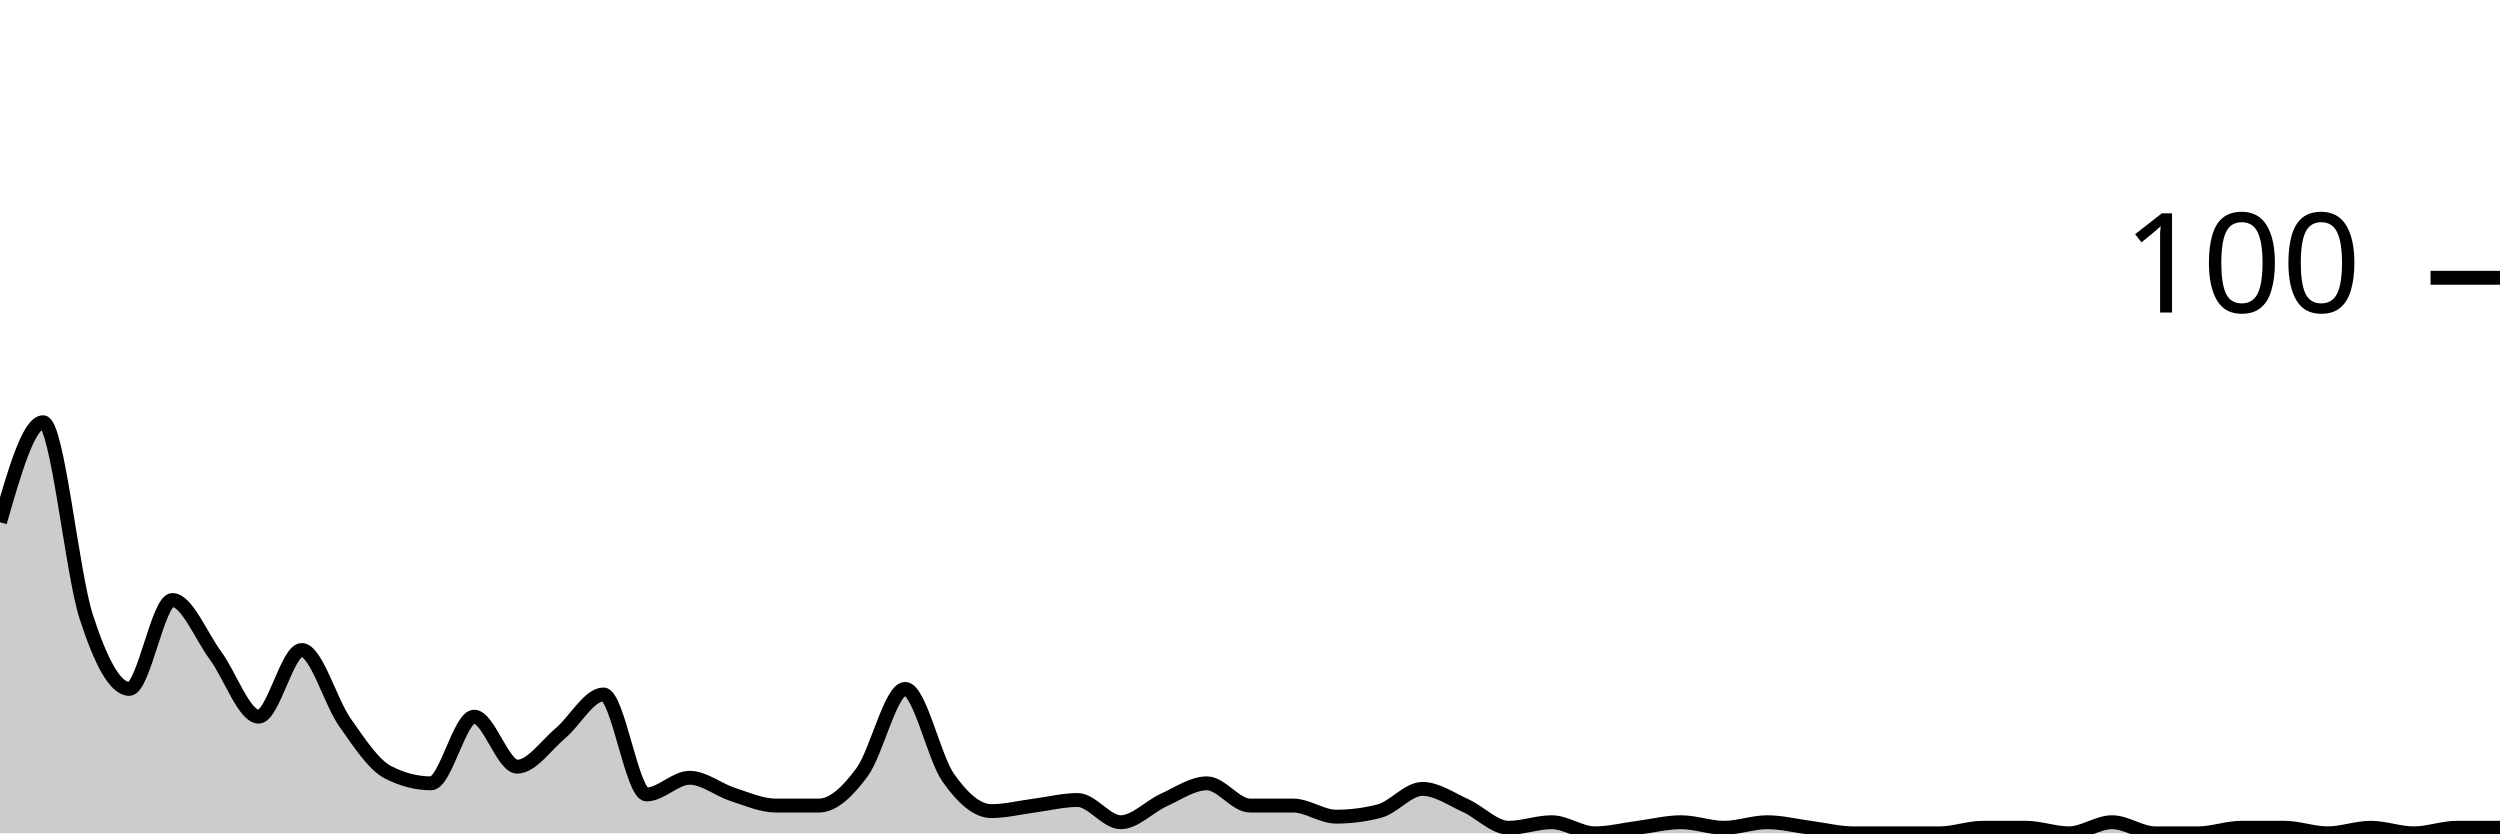
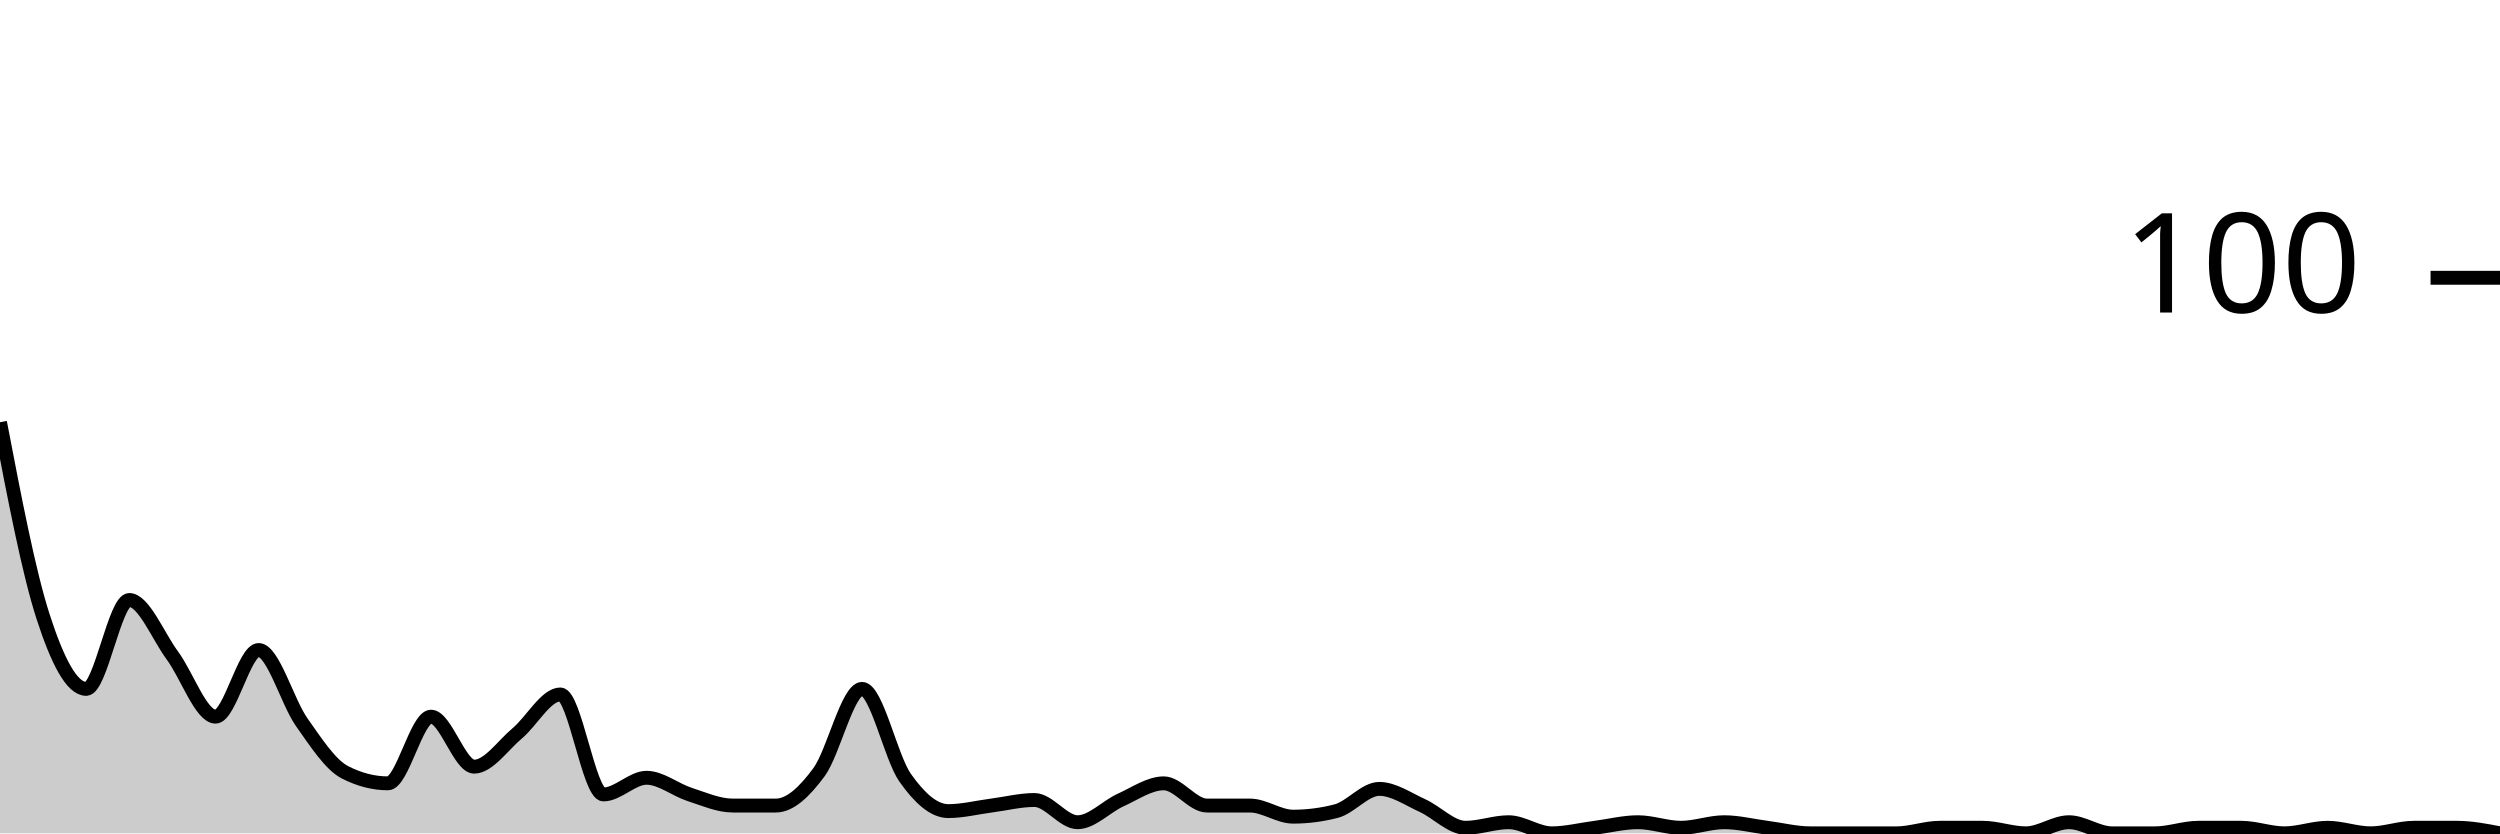
<svg xmlns="http://www.w3.org/2000/svg" viewBox="0 0 180 60">
  <g transform="translate(0,20)">
-     <path class="area" fill="rgba(0, 0, 0, 0.2)" d="M0,17.6C1.034,14,2.069,10.4,3.103,10.4C4.138,10.4,5.172,21.2,6.207,24.4C7.241,27.6,8.276,29.6,9.31,29.6C10.345,29.6,11.379,23.2,12.414,23.2C13.448,23.2,14.483,25.8,15.517,27.2C16.552,28.6,17.586,31.6,18.621,31.6C19.655,31.6,20.69,26.8,21.724,26.8C22.759,26.8,23.793,30.533,24.828,32C25.862,33.467,26.897,35.067,27.931,35.6C28.966,36.133,30,36.4,31.034,36.4C32.069,36.4,33.103,31.6,34.138,31.6C35.172,31.6,36.207,35.2,37.241,35.2C38.276,35.2,39.31,33.667,40.345,32.8C41.379,31.933,42.414,30,43.448,30C44.483,30,45.517,37.2,46.552,37.2C47.586,37.2,48.621,36,49.655,36C50.69,36,51.724,36.867,52.759,37.2C53.793,37.533,54.828,38,55.862,38C56.897,38,57.931,38,58.966,38C60,38,61.034,37,62.069,35.6C63.103,34.2,64.138,29.6,65.172,29.6C66.207,29.6,67.241,34.533,68.276,36C69.31,37.467,70.345,38.4,71.379,38.4C72.414,38.4,73.448,38.133,74.483,38C75.517,37.867,76.552,37.6,77.586,37.6C78.621,37.6,79.655,39.2,80.69,39.2C81.724,39.2,82.759,38.067,83.793,37.6C84.828,37.133,85.862,36.4,86.897,36.4C87.931,36.4,88.966,38,90,38C91.034,38,92.069,38,93.103,38C94.138,38,95.172,38.8,96.207,38.8C97.241,38.8,98.276,38.667,99.31,38.4C100.345,38.133,101.379,36.8,102.414,36.8C103.448,36.8,104.483,37.533,105.517,38C106.552,38.467,107.586,39.6,108.621,39.6C109.655,39.6,110.69,39.2,111.724,39.2C112.759,39.2,113.793,40,114.828,40C115.862,40,116.897,39.733,117.931,39.6C118.966,39.467,120,39.2,121.034,39.2C122.069,39.2,123.103,39.6,124.138,39.6C125.172,39.6,126.207,39.2,127.241,39.2C128.276,39.2,129.31,39.467,130.345,39.6C131.379,39.733,132.414,40,133.448,40C134.483,40,135.517,40,136.552,40C137.586,40,138.621,40,139.655,40C140.69,40,141.724,39.6,142.759,39.6C143.793,39.6,144.828,39.6,145.862,39.6C146.897,39.6,147.931,40,148.966,40C150,40,151.034,39.2,152.069,39.2C153.103,39.2,154.138,40,155.172,40C156.207,40,157.241,40,158.276,40C159.31,40,160.345,39.6,161.379,39.6C162.414,39.6,163.448,39.6,164.483,39.6C165.517,39.6,166.552,40,167.586,40C168.621,40,169.655,39.6,170.69,39.6C171.724,39.6,172.759,40,173.793,40C174.828,40,175.862,39.6,176.897,39.6C177.931,39.6,178.966,39.6,180,39.6L180,40C178.966,40,177.931,40,176.897,40C175.862,40,174.828,40,173.793,40C172.759,40,171.724,40,170.69,40C169.655,40,168.621,40,167.586,40C166.552,40,165.517,40,164.483,40C163.448,40,162.414,40,161.379,40C160.345,40,159.31,40,158.276,40C157.241,40,156.207,40,155.172,40C154.138,40,153.103,40,152.069,40C151.034,40,150,40,148.966,40C147.931,40,146.897,40,145.862,40C144.828,40,143.793,40,142.759,40C141.724,40,140.69,40,139.655,40C138.621,40,137.586,40,136.552,40C135.517,40,134.483,40,133.448,40C132.414,40,131.379,40,130.345,40C129.31,40,128.276,40,127.241,40C126.207,40,125.172,40,124.138,40C123.103,40,122.069,40,121.034,40C120,40,118.966,40,117.931,40C116.897,40,115.862,40,114.828,40C113.793,40,112.759,40,111.724,40C110.69,40,109.655,40,108.621,40C107.586,40,106.552,40,105.517,40C104.483,40,103.448,40,102.414,40C101.379,40,100.345,40,99.31,40C98.276,40,97.241,40,96.207,40C95.172,40,94.138,40,93.103,40C92.069,40,91.034,40,90,40C88.966,40,87.931,40,86.897,40C85.862,40,84.828,40,83.793,40C82.759,40,81.724,40,80.69,40C79.655,40,78.621,40,77.586,40C76.552,40,75.517,40,74.483,40C73.448,40,72.414,40,71.379,40C70.345,40,69.31,40,68.276,40C67.241,40,66.207,40,65.172,40C64.138,40,63.103,40,62.069,40C61.034,40,60,40,58.966,40C57.931,40,56.897,40,55.862,40C54.828,40,53.793,40,52.759,40C51.724,40,50.69,40,49.655,40C48.621,40,47.586,40,46.552,40C45.517,40,44.483,40,43.448,40C42.414,40,41.379,40,40.345,40C39.31,40,38.276,40,37.241,40C36.207,40,35.172,40,34.138,40C33.103,40,32.069,40,31.034,40C30,40,28.966,40,27.931,40C26.897,40,25.862,40,24.828,40C23.793,40,22.759,40,21.724,40C20.69,40,19.655,40,18.621,40C17.586,40,16.552,40,15.517,40C14.483,40,13.448,40,12.414,40C11.379,40,10.345,40,9.31,40C8.276,40,7.241,40,6.207,40C5.172,40,4.138,40,3.103,40C2.069,40,1.034,40,0,40Z" />
-     <path class="line" stroke="black" fill="none" d="M0,17.6C1.034,14,2.069,10.4,3.103,10.4C4.138,10.4,5.172,21.2,6.207,24.4C7.241,27.6,8.276,29.6,9.31,29.6C10.345,29.6,11.379,23.2,12.414,23.2C13.448,23.2,14.483,25.8,15.517,27.2C16.552,28.6,17.586,31.6,18.621,31.6C19.655,31.6,20.69,26.8,21.724,26.8C22.759,26.8,23.793,30.533,24.828,32C25.862,33.467,26.897,35.067,27.931,35.6C28.966,36.133,30,36.4,31.034,36.4C32.069,36.4,33.103,31.6,34.138,31.6C35.172,31.6,36.207,35.2,37.241,35.2C38.276,35.2,39.31,33.667,40.345,32.8C41.379,31.933,42.414,30,43.448,30C44.483,30,45.517,37.2,46.552,37.2C47.586,37.2,48.621,36,49.655,36C50.69,36,51.724,36.867,52.759,37.2C53.793,37.533,54.828,38,55.862,38C56.897,38,57.931,38,58.966,38C60,38,61.034,37,62.069,35.6C63.103,34.2,64.138,29.6,65.172,29.6C66.207,29.6,67.241,34.533,68.276,36C69.31,37.467,70.345,38.4,71.379,38.4C72.414,38.4,73.448,38.133,74.483,38C75.517,37.867,76.552,37.6,77.586,37.6C78.621,37.6,79.655,39.2,80.69,39.2C81.724,39.2,82.759,38.067,83.793,37.6C84.828,37.133,85.862,36.4,86.897,36.4C87.931,36.4,88.966,38,90,38C91.034,38,92.069,38,93.103,38C94.138,38,95.172,38.8,96.207,38.8C97.241,38.8,98.276,38.667,99.31,38.4C100.345,38.133,101.379,36.8,102.414,36.8C103.448,36.8,104.483,37.533,105.517,38C106.552,38.467,107.586,39.6,108.621,39.6C109.655,39.6,110.69,39.2,111.724,39.2C112.759,39.2,113.793,40,114.828,40C115.862,40,116.897,39.733,117.931,39.6C118.966,39.467,120,39.2,121.034,39.2C122.069,39.2,123.103,39.6,124.138,39.6C125.172,39.6,126.207,39.2,127.241,39.2C128.276,39.2,129.31,39.467,130.345,39.6C131.379,39.733,132.414,40,133.448,40C134.483,40,135.517,40,136.552,40C137.586,40,138.621,40,139.655,40C140.69,40,141.724,39.6,142.759,39.6C143.793,39.6,144.828,39.6,145.862,39.6C146.897,39.6,147.931,40,148.966,40C150,40,151.034,39.2,152.069,39.2C153.103,39.2,154.138,40,155.172,40C156.207,40,157.241,40,158.276,40C159.31,40,160.345,39.6,161.379,39.6C162.414,39.6,163.448,39.6,164.483,39.6C165.517,39.6,166.552,40,167.586,40C168.621,40,169.655,39.6,170.69,39.6C171.724,39.6,172.759,40,173.793,40C174.828,40,175.862,39.6,176.897,39.6C177.931,39.6,178.966,39.6,180,39.6" />
+     <path class="area" fill="rgba(0, 0, 0, 0.2)" d="M0,10.4C1.034,15.8,2.069,21.2,3.103,24.4C4.138,27.6,5.172,29.6,6.207,29.6C7.241,29.6,8.276,23.2,9.31,23.2C10.345,23.2,11.379,25.8,12.414,27.2C13.448,28.6,14.483,31.6,15.517,31.6C16.552,31.6,17.586,26.8,18.621,26.8C19.655,26.8,20.69,30.533,21.724,32C22.759,33.467,23.793,35.067,24.828,35.6C25.862,36.133,26.897,36.4,27.931,36.4C28.966,36.4,30,31.6,31.034,31.6C32.069,31.6,33.103,35.2,34.138,35.2C35.172,35.2,36.207,33.667,37.241,32.8C38.276,31.933,39.31,30,40.345,30C41.379,30,42.414,37.2,43.448,37.2C44.483,37.2,45.517,36,46.552,36C47.586,36,48.621,36.867,49.655,37.2C50.69,37.533,51.724,38,52.759,38C53.793,38,54.828,38,55.862,38C56.897,38,57.931,37,58.966,35.6C60,34.2,61.034,29.6,62.069,29.6C63.103,29.6,64.138,34.533,65.172,36C66.207,37.467,67.241,38.4,68.276,38.4C69.31,38.4,70.345,38.133,71.379,38C72.414,37.867,73.448,37.6,74.483,37.6C75.517,37.6,76.552,39.2,77.586,39.2C78.621,39.2,79.655,38.067,80.69,37.6C81.724,37.133,82.759,36.4,83.793,36.4C84.828,36.4,85.862,38,86.897,38C87.931,38,88.966,38,90,38C91.034,38,92.069,38.8,93.103,38.8C94.138,38.8,95.172,38.667,96.207,38.4C97.241,38.133,98.276,36.8,99.31,36.8C100.345,36.8,101.379,37.533,102.414,38C103.448,38.467,104.483,39.6,105.517,39.6C106.552,39.6,107.586,39.2,108.621,39.2C109.655,39.2,110.69,40,111.724,40C112.759,40,113.793,39.733,114.828,39.6C115.862,39.467,116.897,39.2,117.931,39.2C118.966,39.2,120,39.6,121.034,39.6C122.069,39.6,123.103,39.2,124.138,39.2C125.172,39.2,126.207,39.467,127.241,39.6C128.276,39.733,129.31,40,130.345,40C131.379,40,132.414,40,133.448,40C134.483,40,135.517,40,136.552,40C137.586,40,138.621,39.6,139.655,39.6C140.69,39.6,141.724,39.6,142.759,39.6C143.793,39.6,144.828,40,145.862,40C146.897,40,147.931,39.2,148.966,39.2C150,39.2,151.034,40,152.069,40C153.103,40,154.138,40,155.172,40C156.207,40,157.241,39.6,158.276,39.6C159.31,39.6,160.345,39.6,161.379,39.6C162.414,39.6,163.448,40,164.483,40C165.517,40,166.552,39.6,167.586,39.6C168.621,39.6,169.655,40,170.69,40C171.724,40,172.759,39.6,173.793,39.6C174.828,39.6,175.862,39.6,176.897,39.6C177.931,39.6,178.966,39.8,180,40L180,40C178.966,40,177.931,40,176.897,40C175.862,40,174.828,40,173.793,40C172.759,40,171.724,40,170.69,40C169.655,40,168.621,40,167.586,40C166.552,40,165.517,40,164.483,40C163.448,40,162.414,40,161.379,40C160.345,40,159.31,40,158.276,40C157.241,40,156.207,40,155.172,40C154.138,40,153.103,40,152.069,40C151.034,40,150,40,148.966,40C147.931,40,146.897,40,145.862,40C144.828,40,143.793,40,142.759,40C141.724,40,140.69,40,139.655,40C138.621,40,137.586,40,136.552,40C135.517,40,134.483,40,133.448,40C132.414,40,131.379,40,130.345,40C129.31,40,128.276,40,127.241,40C126.207,40,125.172,40,124.138,40C123.103,40,122.069,40,121.034,40C120,40,118.966,40,117.931,40C116.897,40,115.862,40,114.828,40C113.793,40,112.759,40,111.724,40C110.69,40,109.655,40,108.621,40C107.586,40,106.552,40,105.517,40C104.483,40,103.448,40,102.414,40C101.379,40,100.345,40,99.31,40C98.276,40,97.241,40,96.207,40C95.172,40,94.138,40,93.103,40C92.069,40,91.034,40,90,40C88.966,40,87.931,40,86.897,40C85.862,40,84.828,40,83.793,40C82.759,40,81.724,40,80.69,40C79.655,40,78.621,40,77.586,40C76.552,40,75.517,40,74.483,40C73.448,40,72.414,40,71.379,40C70.345,40,69.31,40,68.276,40C67.241,40,66.207,40,65.172,40C64.138,40,63.103,40,62.069,40C61.034,40,60,40,58.966,40C57.931,40,56.897,40,55.862,40C54.828,40,53.793,40,52.759,40C51.724,40,50.69,40,49.655,40C48.621,40,47.586,40,46.552,40C45.517,40,44.483,40,43.448,40C42.414,40,41.379,40,40.345,40C39.31,40,38.276,40,37.241,40C36.207,40,35.172,40,34.138,40C33.103,40,32.069,40,31.034,40C30,40,28.966,40,27.931,40C26.897,40,25.862,40,24.828,40C23.793,40,22.759,40,21.724,40C20.69,40,19.655,40,18.621,40C17.586,40,16.552,40,15.517,40C14.483,40,13.448,40,12.414,40C11.379,40,10.345,40,9.31,40C8.276,40,7.241,40,6.207,40C5.172,40,4.138,40,3.103,40C2.069,40,1.034,40,0,40Z" />
+     <path class="line" stroke="black" fill="none" d="M0,10.4C1.034,15.8,2.069,21.2,3.103,24.4C4.138,27.6,5.172,29.6,6.207,29.6C7.241,29.6,8.276,23.2,9.31,23.2C10.345,23.2,11.379,25.8,12.414,27.2C13.448,28.6,14.483,31.6,15.517,31.6C16.552,31.6,17.586,26.8,18.621,26.8C19.655,26.8,20.69,30.533,21.724,32C22.759,33.467,23.793,35.067,24.828,35.6C25.862,36.133,26.897,36.4,27.931,36.4C28.966,36.4,30,31.6,31.034,31.6C32.069,31.6,33.103,35.2,34.138,35.2C35.172,35.2,36.207,33.667,37.241,32.8C38.276,31.933,39.31,30,40.345,30C41.379,30,42.414,37.2,43.448,37.2C44.483,37.2,45.517,36,46.552,36C47.586,36,48.621,36.867,49.655,37.2C50.69,37.533,51.724,38,52.759,38C53.793,38,54.828,38,55.862,38C56.897,38,57.931,37,58.966,35.6C60,34.2,61.034,29.6,62.069,29.6C63.103,29.6,64.138,34.533,65.172,36C66.207,37.467,67.241,38.4,68.276,38.4C69.31,38.4,70.345,38.133,71.379,38C72.414,37.867,73.448,37.6,74.483,37.6C75.517,37.6,76.552,39.2,77.586,39.2C78.621,39.2,79.655,38.067,80.69,37.6C81.724,37.133,82.759,36.4,83.793,36.4C84.828,36.4,85.862,38,86.897,38C87.931,38,88.966,38,90,38C91.034,38,92.069,38.8,93.103,38.8C94.138,38.8,95.172,38.667,96.207,38.4C97.241,38.133,98.276,36.8,99.31,36.8C100.345,36.8,101.379,37.533,102.414,38C103.448,38.467,104.483,39.6,105.517,39.6C106.552,39.6,107.586,39.2,108.621,39.2C109.655,39.2,110.69,40,111.724,40C112.759,40,113.793,39.733,114.828,39.6C115.862,39.467,116.897,39.2,117.931,39.2C118.966,39.2,120,39.6,121.034,39.6C122.069,39.6,123.103,39.2,124.138,39.2C125.172,39.2,126.207,39.467,127.241,39.6C128.276,39.733,129.31,40,130.345,40C131.379,40,132.414,40,133.448,40C134.483,40,135.517,40,136.552,40C137.586,40,138.621,39.6,139.655,39.6C140.69,39.6,141.724,39.6,142.759,39.6C143.793,39.6,144.828,40,145.862,40C146.897,40,147.931,39.2,148.966,39.2C150,39.2,151.034,40,152.069,40C153.103,40,154.138,40,155.172,40C156.207,40,157.241,39.6,158.276,39.6C159.31,39.6,160.345,39.6,161.379,39.6C162.414,39.6,163.448,40,164.483,40C165.517,40,166.552,39.6,167.586,39.6C168.621,39.6,169.655,40,170.69,40C171.724,40,172.759,39.6,173.793,39.6C174.828,39.6,175.862,39.6,176.897,39.6C177.931,39.6,178.966,39.8,180,40" />
    <path class="axis-ceiling" stroke-width="1" stroke="black" fill="none" d="M175,0L180,0" />
    <text class="axis-ceiling-label" font-family="sans-serif" text-anchor="end" font-size="10px" x="170" y="2.5">100</text>
  </g>
</svg>
